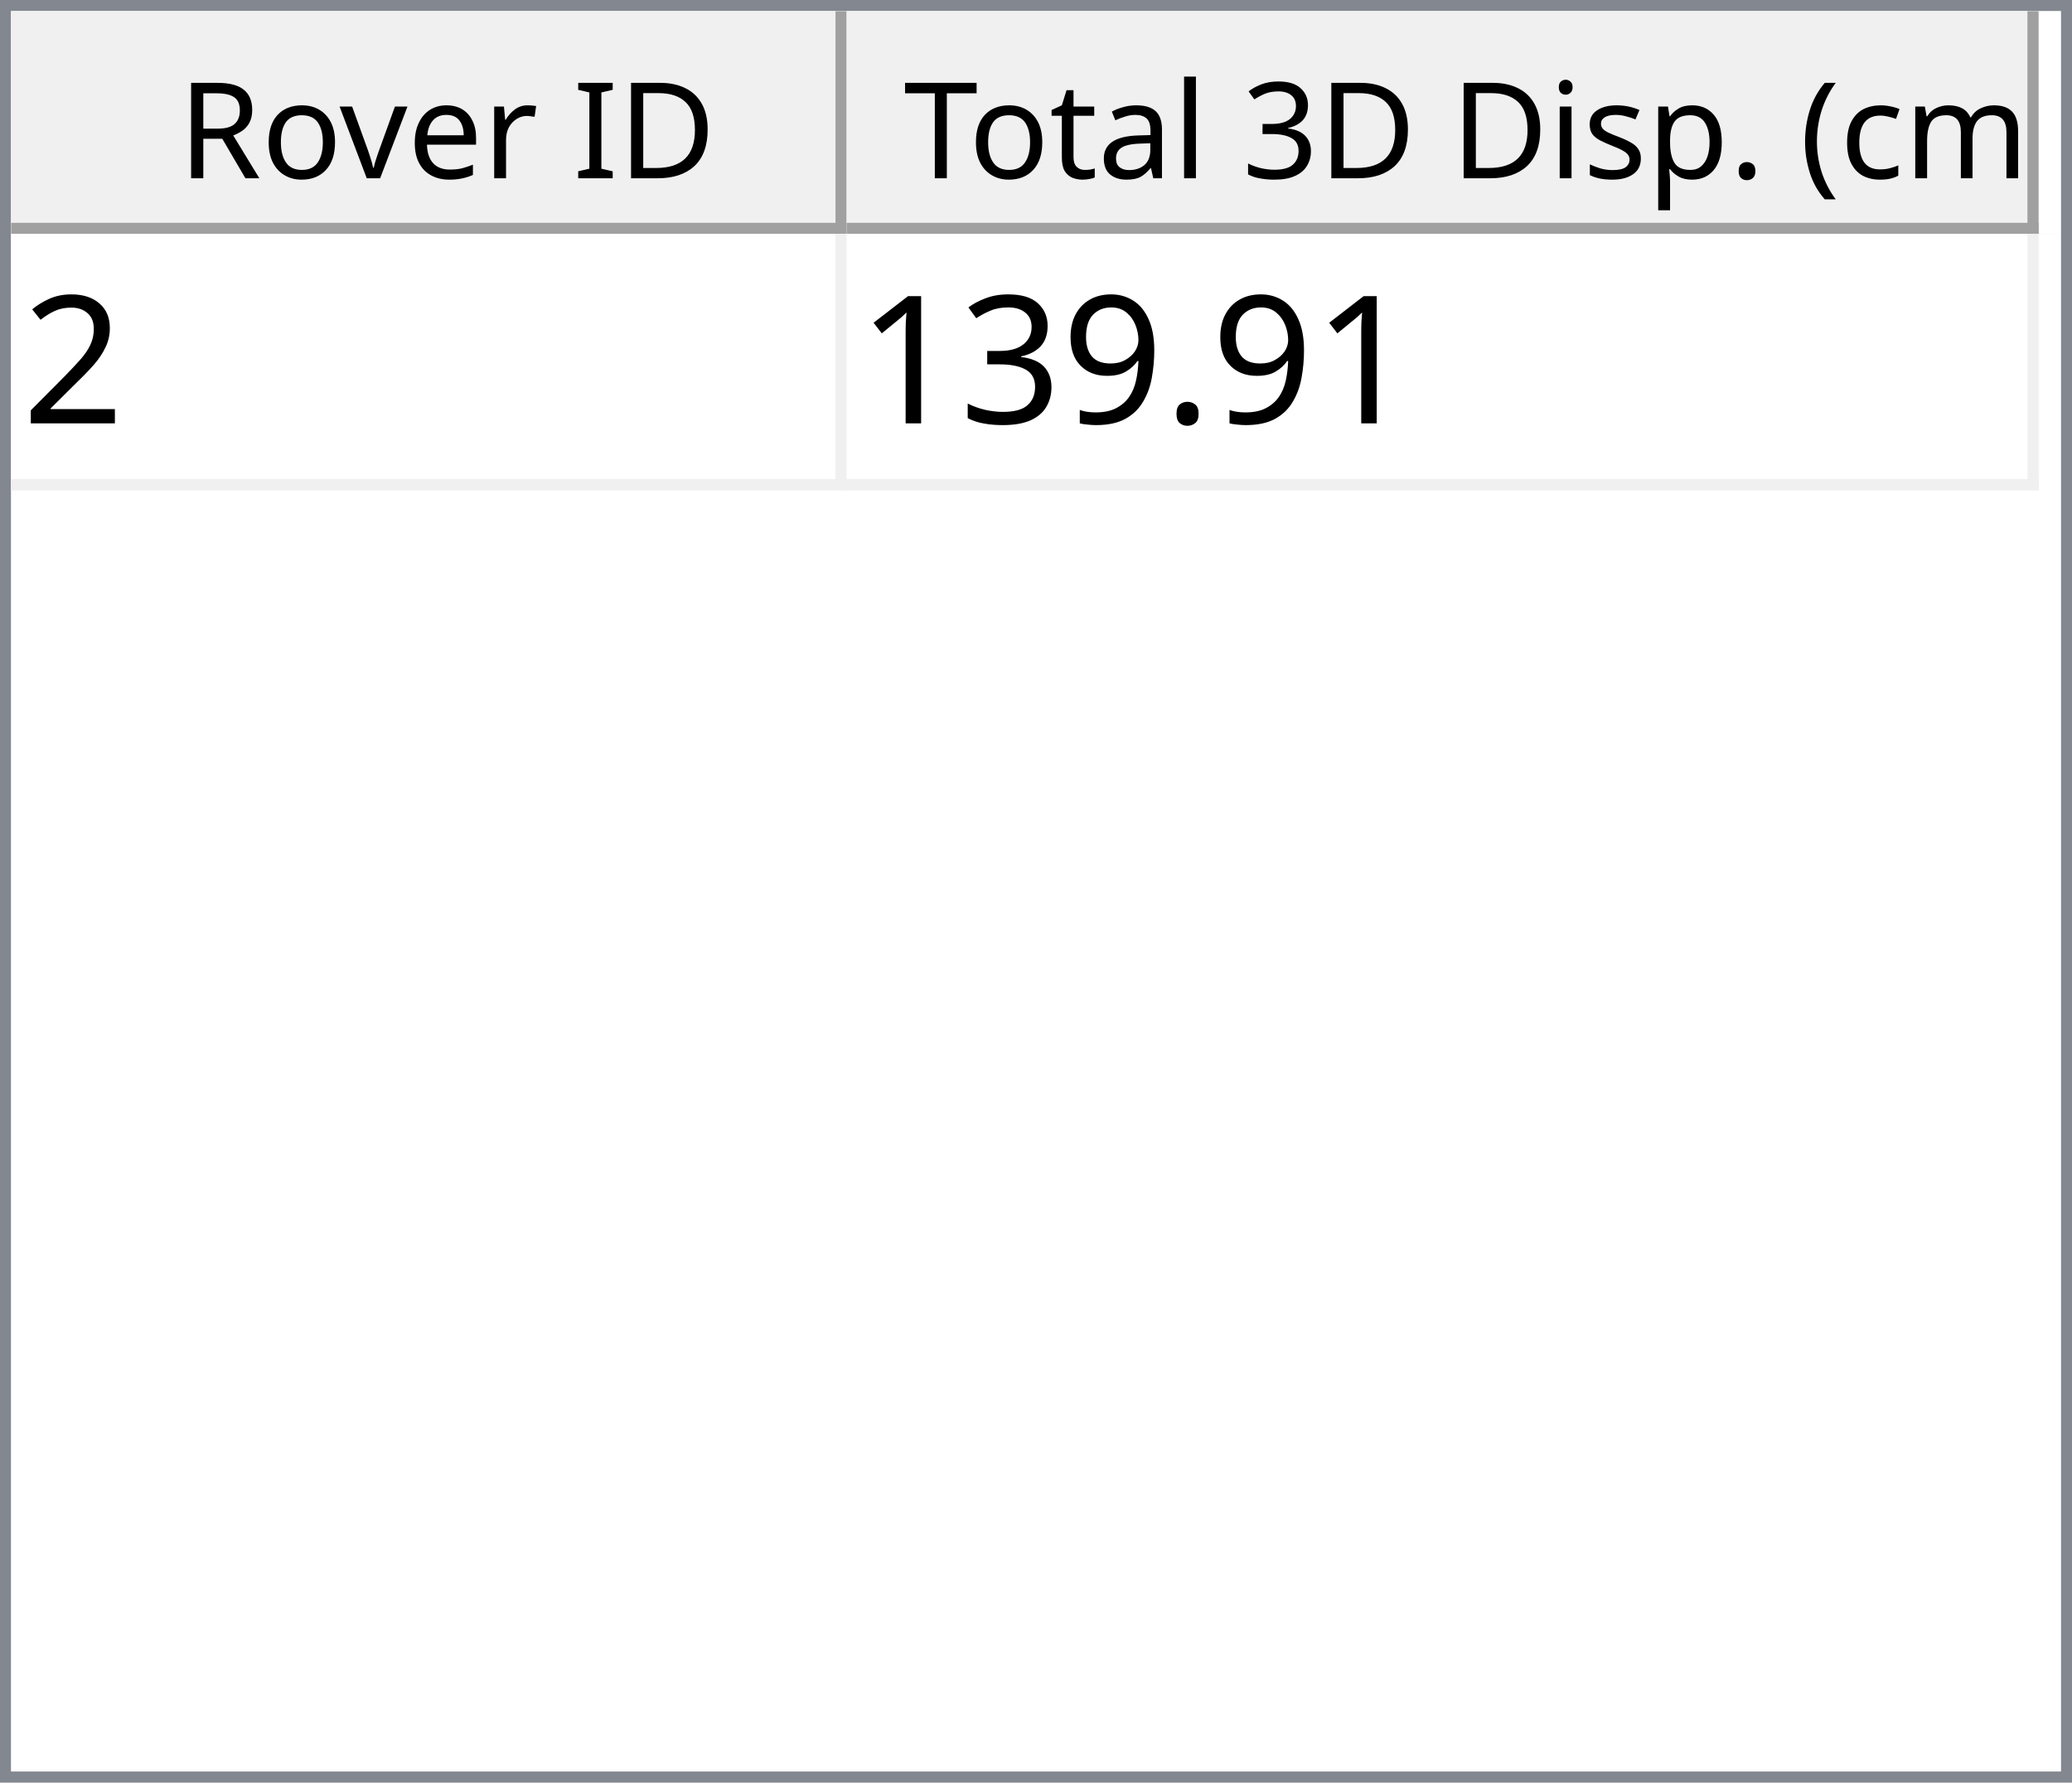
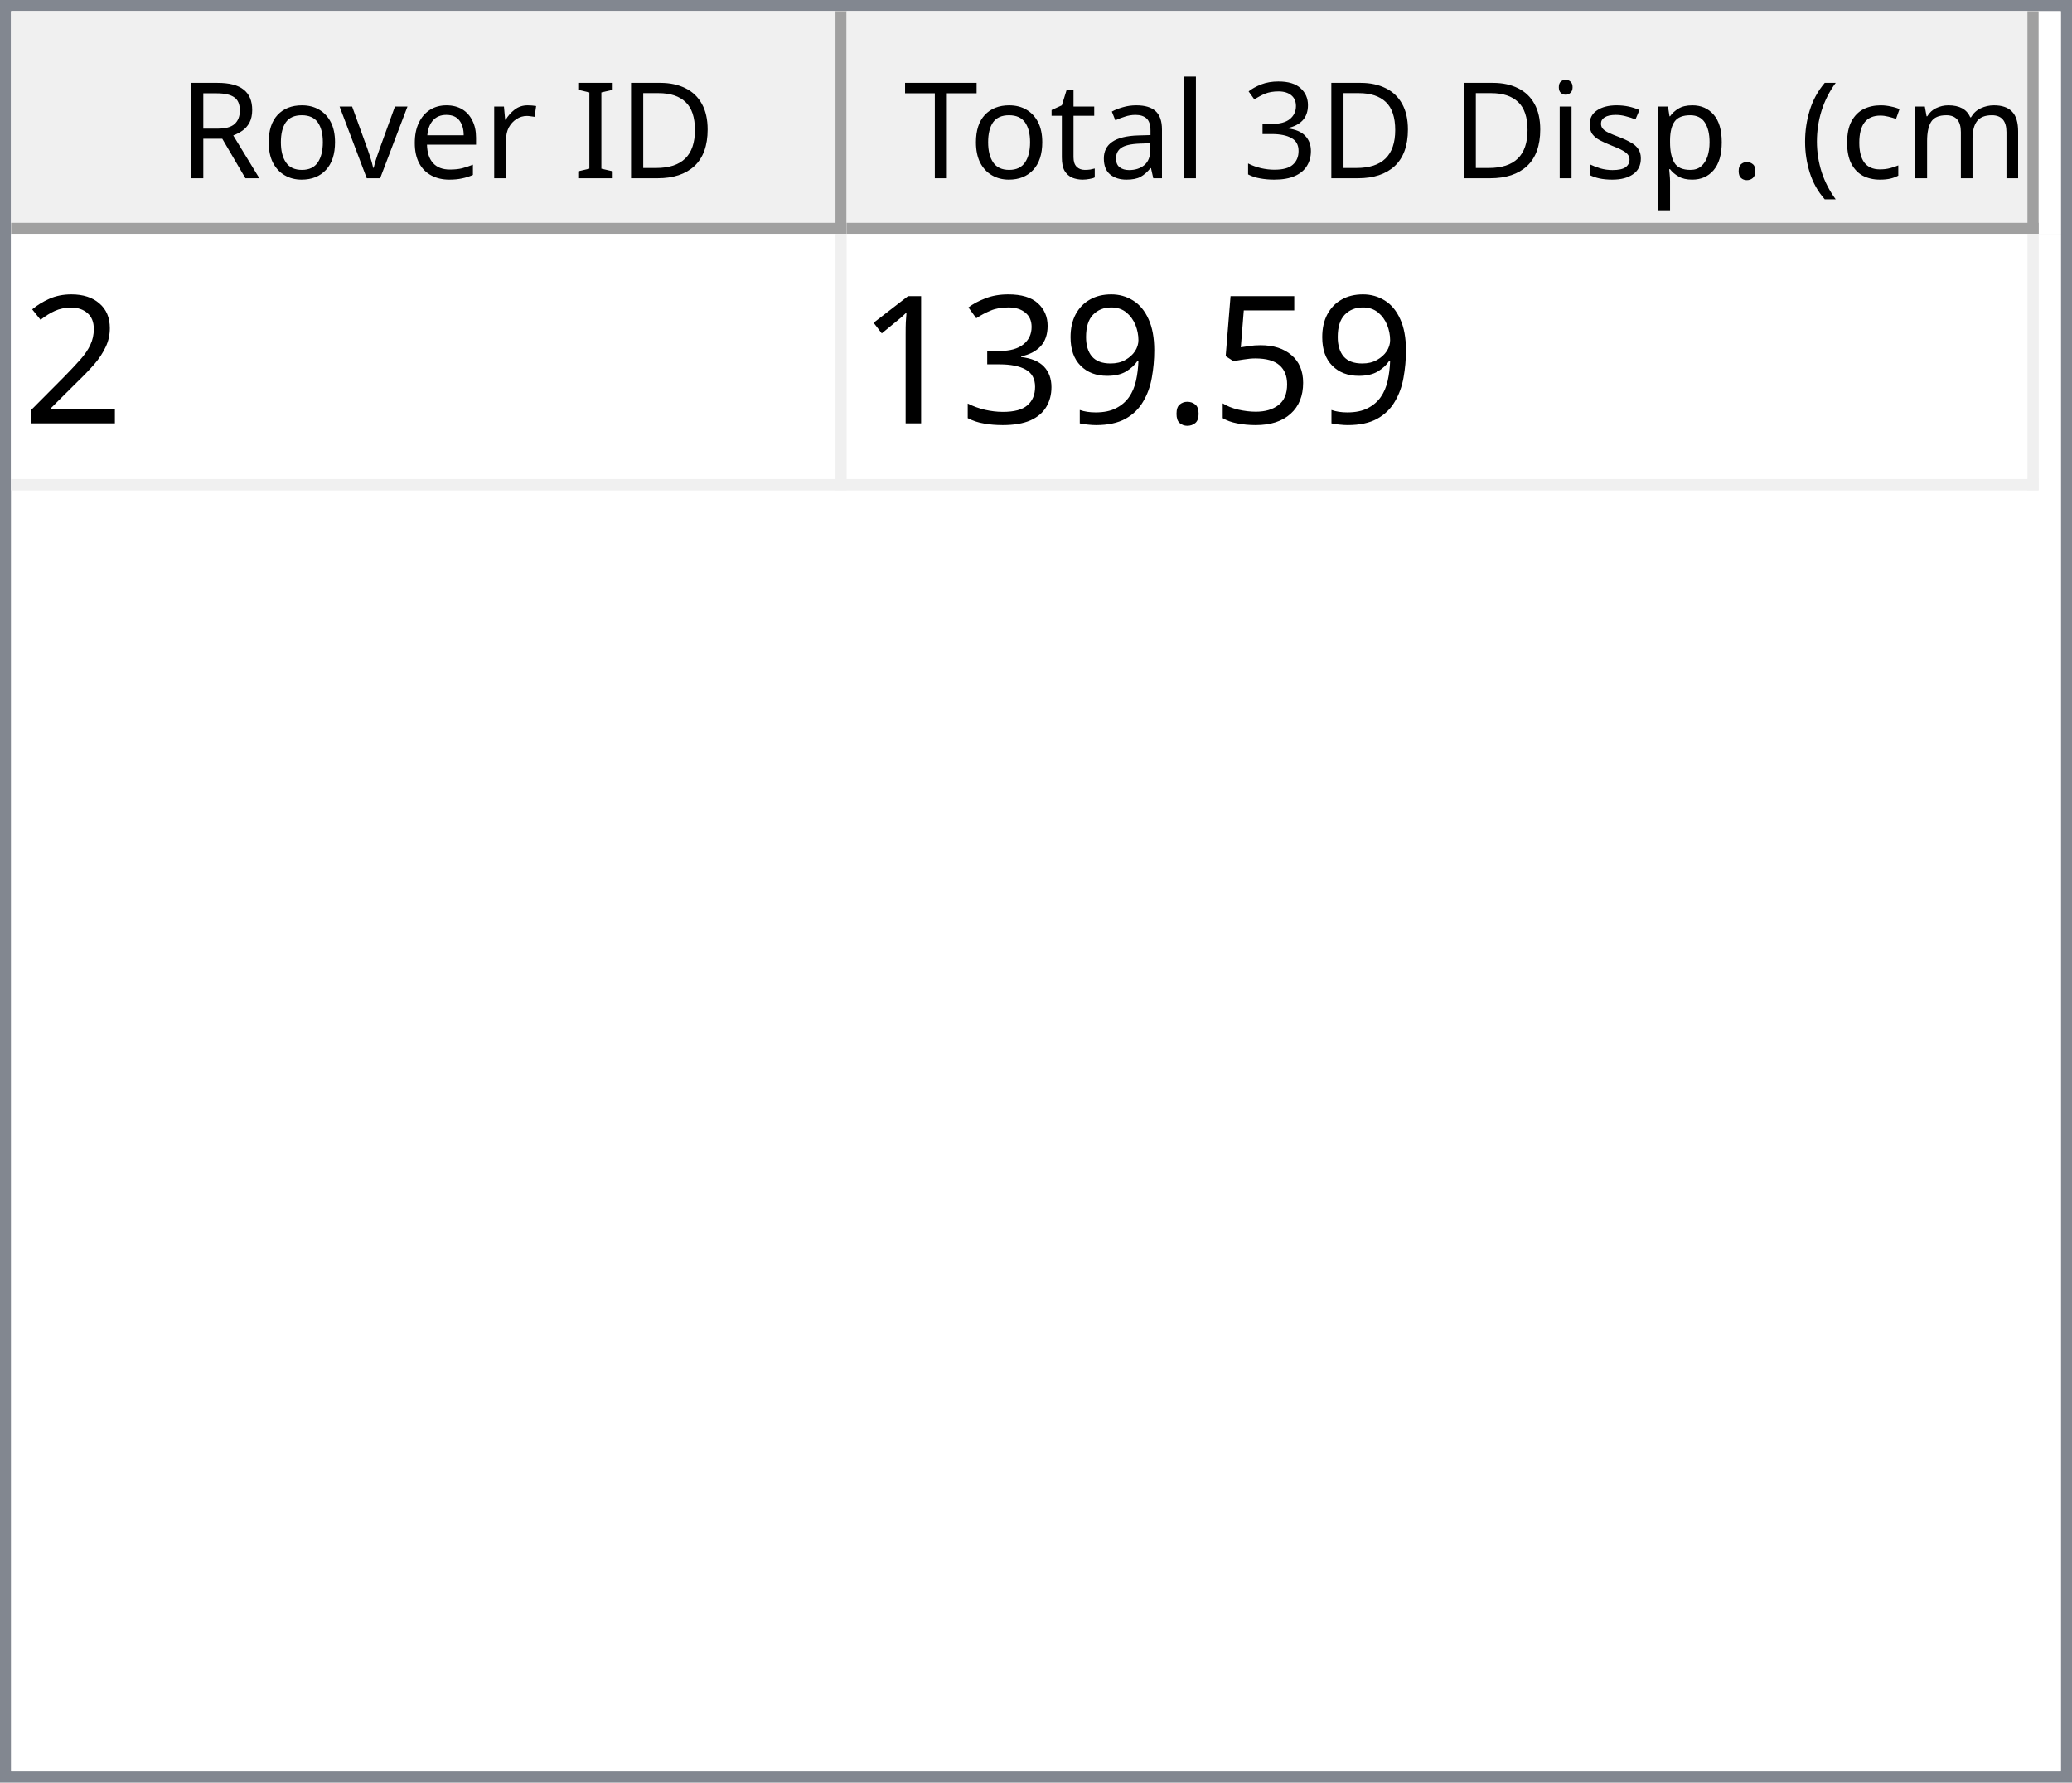
<svg xmlns="http://www.w3.org/2000/svg" style="fill-opacity:1; color-rendering:auto; color-interpolation:auto; text-rendering:auto; stroke:black; stroke-linecap:square; stroke-miterlimit:10; shape-rendering:auto; stroke-opacity:1; fill:black; stroke-dasharray:none; font-weight:normal; stroke-width:1; font-family:'Dialog'; font-style:normal; stroke-linejoin:miter; font-size:12px; stroke-dashoffset:0; image-rendering:auto;" width="186" height="160">
  <defs id="genericDefs" />
  <g>
    <defs id="defs1">
      <clipPath clipPathUnits="userSpaceOnUse" id="clipPath1">
        <path d="M0 0 L186 0 L186 160 L0 160 L0 0 Z" />
      </clipPath>
      <clipPath clipPathUnits="userSpaceOnUse" id="clipPath2">
        <path d="M0 0 L0 160 L186 160 L186 0 Z" />
      </clipPath>
      <clipPath clipPathUnits="userSpaceOnUse" id="clipPath3">
        <path d="M0 0 L0 20 L184 20 L184 0 Z" />
      </clipPath>
      <clipPath clipPathUnits="userSpaceOnUse" id="clipPath4">
        <path d="M0 0 L0 20 L75 20 L75 0 Z" />
      </clipPath>
      <clipPath clipPathUnits="userSpaceOnUse" id="clipPath5">
        <path d="M1 1 L1 19 L74 19 L74 1 Z" />
      </clipPath>
      <clipPath clipPathUnits="userSpaceOnUse" id="clipPath6">
        <path d="M0 0 L0 18 L73 18 L73 0 Z" />
      </clipPath>
      <clipPath clipPathUnits="userSpaceOnUse" id="clipPath7">
        <path d="M-0.5 -0.5 L-0.5 19.5 L74.5 19.5 L74.5 -0.5 Z" />
      </clipPath>
      <clipPath clipPathUnits="userSpaceOnUse" id="clipPath8">
        <path d="M0 0 L0 20 L107 20 L107 0 Z" />
      </clipPath>
      <clipPath clipPathUnits="userSpaceOnUse" id="clipPath9">
        <path d="M1 1 L1 19 L106 19 L106 1 Z" />
      </clipPath>
      <clipPath clipPathUnits="userSpaceOnUse" id="clipPath10">
        <path d="M0 0 L0 18 L105 18 L105 0 Z" />
      </clipPath>
      <clipPath clipPathUnits="userSpaceOnUse" id="clipPath11">
        <path d="M-0.5 -0.5 L-0.5 19.5 L106.5 19.5 L106.5 -0.5 Z" />
      </clipPath>
      <clipPath clipPathUnits="userSpaceOnUse" id="clipPath12">
        <path d="M0 0 L0 138 L184 138 L184 0 Z" />
      </clipPath>
      <clipPath clipPathUnits="userSpaceOnUse" id="clipPath13">
        <path d="M0 0 L0 23 L182 23 L182 0 Z" />
      </clipPath>
      <clipPath clipPathUnits="userSpaceOnUse" id="clipPath14">
        <path d="M-0.5 -0.5 L-0.5 22.5 L181.5 22.5 L181.5 -0.5 Z" />
      </clipPath>
      <clipPath clipPathUnits="userSpaceOnUse" id="clipPath15">
        <path d="M0 0 L0 22 L74 22 L74 0 Z" />
      </clipPath>
      <clipPath clipPathUnits="userSpaceOnUse" id="clipPath16">
        <path d="M0 0 L0 22 L106 22 L106 0 Z" />
      </clipPath>
      <font horiz-adv-x="64.551" id="font1">
        <font-face ascent="107.91" descent="25.098" units-per-em="100" style="font-style:normal; font-family:Segoe UI; font-weight:normal;" />
        <missing-glyph horiz-adv-x="64.551" d="M8.109 0 L8.109 68.266 L56.453 68.266 L56.453 0 L8.109 0 ZM15.328 7.234 L49.219 7.234 L49.219 61.031 L15.328 61.031 L15.328 7.234 Z" />
        <glyph unicode="D" horiz-adv-x="70.117" d="M9.188 0 L9.188 70.016 L28.516 70.016 Q65.531 70.016 65.531 35.891 Q65.531 19.672 55.25 9.836 Q44.969 0 27.734 0 L9.188 0 ZM17.391 62.594 L17.391 7.422 L27.828 7.422 Q41.609 7.422 49.273 14.797 Q56.938 22.172 56.938 35.688 Q56.938 62.594 28.328 62.594 L17.391 62.594 Z" />
        <glyph unicode="I" horiz-adv-x="26.611" d="M17.391 0 L9.188 0 L9.188 70.016 L17.391 70.016 L17.391 0 Z" />
        <glyph unicode=" " horiz-adv-x="27.393" d="" />
        <glyph unicode="r" horiz-adv-x="34.766" d="M34.188 41.891 Q32.078 43.5 28.125 43.5 Q23 43.5 19.555 38.672 Q16.109 33.844 16.109 25.484 L16.109 0 L8.109 0 L8.109 50 L16.109 50 L16.109 39.703 L16.312 39.703 Q18.016 44.969 21.531 47.922 Q25.047 50.875 29.391 50.875 Q32.516 50.875 34.188 50.203 L34.188 41.891 Z" />
        <glyph unicode="e" horiz-adv-x="52.295" d="M48.297 23 L12.984 23 Q13.188 14.656 17.484 10.109 Q21.781 5.562 29.297 5.562 Q37.75 5.562 44.828 11.141 L44.828 3.609 Q38.234 -1.172 27.391 -1.172 Q16.797 -1.172 10.742 5.641 Q4.688 12.453 4.688 24.812 Q4.688 36.469 11.305 43.82 Q17.922 51.172 27.734 51.172 Q37.547 51.172 42.922 44.828 Q48.297 38.484 48.297 27.203 L48.297 23 ZM40.094 29.781 Q40.047 36.719 36.75 40.578 Q33.453 44.438 27.594 44.438 Q21.922 44.438 17.969 40.383 Q14.016 36.328 13.094 29.781 L40.094 29.781 Z" />
        <glyph unicode="v" horiz-adv-x="47.9" d="M47.406 50 L27.484 0 L19.625 0 L0.688 50 L9.469 50 L22.172 13.672 Q23.578 9.672 23.922 6.688 L24.125 6.688 Q24.609 10.453 25.688 13.484 L38.969 50 L47.406 50 Z" />
        <glyph unicode="o" horiz-adv-x="58.594" d="M29 -1.172 Q17.922 -1.172 11.305 5.836 Q4.688 12.844 4.688 24.422 Q4.688 37.016 11.57 44.094 Q18.453 51.172 30.172 51.172 Q41.359 51.172 47.633 44.289 Q53.906 37.406 53.906 25.203 Q53.906 13.234 47.141 6.031 Q40.375 -1.172 29 -1.172 ZM29.594 44.438 Q21.875 44.438 17.383 39.188 Q12.891 33.938 12.891 24.703 Q12.891 15.828 17.43 10.695 Q21.969 5.562 29.594 5.562 Q37.359 5.562 41.531 10.594 Q45.703 15.625 45.703 24.906 Q45.703 34.281 41.531 39.359 Q37.359 44.438 29.594 44.438 Z" />
        <glyph unicode="R" horiz-adv-x="59.814" d="M59.375 0 L49.609 0 L37.891 19.625 Q36.281 22.359 34.766 24.289 Q33.25 26.219 31.664 27.438 Q30.078 28.656 28.25 29.219 Q26.422 29.781 24.125 29.781 L17.391 29.781 L17.391 0 L9.188 0 L9.188 70.016 L30.078 70.016 Q34.672 70.016 38.555 68.867 Q42.438 67.719 45.289 65.375 Q48.141 63.031 49.758 59.547 Q51.375 56.062 51.375 51.375 Q51.375 47.703 50.273 44.656 Q49.172 41.609 47.148 39.211 Q45.125 36.812 42.266 35.133 Q39.406 33.453 35.844 32.516 L35.844 32.328 Q37.594 31.547 38.891 30.547 Q40.188 29.547 41.359 28.18 Q42.531 26.812 43.68 25.078 Q44.828 23.344 46.234 21.047 L59.375 0 ZM17.391 62.594 L17.391 37.203 L28.516 37.203 Q31.594 37.203 34.203 38.133 Q36.812 39.062 38.719 40.797 Q40.625 42.531 41.703 45.047 Q42.781 47.562 42.781 50.688 Q42.781 56.297 39.141 59.445 Q35.5 62.594 28.609 62.594 L17.391 62.594 Z" />
        <glyph unicode=")" horiz-adv-x="30.176" d="M8.297 -15.922 L1.172 -15.922 Q16.406 2.344 16.406 26.812 Q16.406 51.469 1.078 70.016 L8.297 70.016 Q23.531 52.156 23.531 26.703 Q23.531 1.375 8.297 -15.922 Z" />
        <glyph unicode="m" horiz-adv-x="86.133" d="M79.109 0 L71.094 0 L71.094 28.719 Q71.094 37.016 68.531 40.727 Q65.969 44.438 59.906 44.438 Q54.781 44.438 51.195 39.75 Q47.609 35.062 47.609 28.516 L47.609 0 L39.594 0 L39.594 29.688 Q39.594 44.438 28.219 44.438 Q22.953 44.438 19.531 40.016 Q16.109 35.594 16.109 28.516 L16.109 0 L8.109 0 L8.109 50 L16.109 50 L16.109 42.094 L16.312 42.094 Q21.625 51.172 31.844 51.172 Q36.969 51.172 40.773 48.312 Q44.578 45.453 46 40.828 Q51.562 51.172 62.594 51.172 Q79.109 51.172 79.109 30.812 L79.109 0 Z" />
        <glyph unicode="c" horiz-adv-x="46.191" d="M42.188 2.297 Q36.422 -1.172 28.516 -1.172 Q17.828 -1.172 11.258 5.789 Q4.688 12.75 4.688 23.828 Q4.688 36.188 11.766 43.68 Q18.844 51.172 30.672 51.172 Q37.25 51.172 42.281 48.734 L42.281 40.531 Q36.719 44.438 30.375 44.438 Q22.703 44.438 17.797 38.945 Q12.891 33.453 12.891 24.516 Q12.891 15.719 17.508 10.641 Q22.125 5.562 29.891 5.562 Q36.422 5.562 42.188 9.906 L42.188 2.297 Z" />
        <glyph unicode="(" horiz-adv-x="30.176" d="M29.109 -15.922 L21.969 -15.922 Q6.844 1.375 6.844 26.703 Q6.844 52.156 21.969 70.016 L29.203 70.016 Q13.875 51.469 13.875 26.812 Q13.875 2.344 29.109 -15.922 Z" />
        <glyph unicode="." horiz-adv-x="21.68" d="M10.891 -1.078 Q8.641 -1.078 7.055 0.539 Q5.469 2.156 5.469 4.391 Q5.469 6.641 7.055 8.273 Q8.641 9.906 10.891 9.906 Q13.188 9.906 14.797 8.273 Q16.406 6.641 16.406 4.391 Q16.406 2.156 14.797 0.539 Q13.188 -1.078 10.891 -1.078 Z" />
        <glyph unicode="p" horiz-adv-x="58.789" d="M16.312 7.234 L16.109 7.234 L16.109 -23 L8.109 -23 L8.109 50 L16.109 50 L16.109 41.219 L16.312 41.219 Q22.219 51.172 33.594 51.172 Q43.266 51.172 48.688 44.461 Q54.109 37.75 54.109 26.469 Q54.109 13.922 48 6.375 Q41.891 -1.172 31.297 -1.172 Q21.578 -1.172 16.312 7.234 ZM16.109 27.391 L16.109 20.406 Q16.109 14.203 20.141 9.883 Q24.172 5.562 30.375 5.562 Q37.641 5.562 41.773 11.133 Q45.906 16.703 45.906 26.609 Q45.906 34.969 42.047 39.703 Q38.188 44.438 31.594 44.438 Q24.609 44.438 20.359 39.578 Q16.109 34.719 16.109 27.391 Z" />
        <glyph unicode="s" horiz-adv-x="42.432" d="M5.078 1.812 L5.078 10.406 Q11.625 5.562 19.484 5.562 Q30.031 5.562 30.031 12.594 Q30.031 14.594 29.125 15.992 Q28.219 17.391 26.68 18.461 Q25.141 19.531 23.07 20.383 Q21 21.234 18.609 22.172 Q15.281 23.484 12.766 24.828 Q10.25 26.172 8.57 27.859 Q6.891 29.547 6.031 31.695 Q5.172 33.844 5.172 36.719 Q5.172 40.234 6.789 42.945 Q8.406 45.656 11.086 47.484 Q13.766 49.312 17.211 50.242 Q20.656 51.172 24.312 51.172 Q30.812 51.172 35.938 48.922 L35.938 40.828 Q30.422 44.438 23.25 44.438 Q21 44.438 19.195 43.922 Q17.391 43.406 16.094 42.477 Q14.797 41.547 14.086 40.258 Q13.375 38.969 13.375 37.406 Q13.375 35.453 14.086 34.133 Q14.797 32.812 16.164 31.789 Q17.531 30.766 19.484 29.938 Q21.438 29.109 23.922 28.125 Q27.25 26.859 29.883 25.516 Q32.516 24.172 34.375 22.484 Q36.234 20.797 37.234 18.602 Q38.234 16.406 38.234 13.375 Q38.234 9.672 36.602 6.938 Q34.969 4.203 32.234 2.398 Q29.5 0.594 25.93 -0.289 Q22.359 -1.172 18.453 -1.172 Q10.75 -1.172 5.078 1.812 Z" />
        <glyph unicode="i" horiz-adv-x="24.219" d="M12.203 62.703 Q10.062 62.703 8.547 64.164 Q7.031 65.625 7.031 67.875 Q7.031 70.125 8.547 71.609 Q10.062 73.094 12.203 73.094 Q14.406 73.094 15.945 71.609 Q17.484 70.125 17.484 67.875 Q17.484 65.719 15.945 64.211 Q14.406 62.703 12.203 62.703 ZM16.109 0 L8.109 0 L8.109 50 L16.109 50 L16.109 0 Z" />
        <glyph unicode="3" horiz-adv-x="53.906" d="M46.531 19.828 Q46.531 15.094 44.75 11.211 Q42.969 7.328 39.719 4.57 Q36.469 1.812 31.93 0.297 Q27.391 -1.219 21.922 -1.219 Q11.922 -1.219 6 2.594 L6 11.188 Q13.094 5.609 22.219 5.609 Q25.875 5.609 28.828 6.539 Q31.781 7.469 33.906 9.227 Q36.031 10.984 37.18 13.477 Q38.328 15.969 38.328 19.094 Q38.328 32.812 18.797 32.812 L12.984 32.812 L12.984 39.594 L18.5 39.594 Q35.797 39.594 35.797 52.484 Q35.797 64.406 22.609 64.406 Q15.188 64.406 8.688 59.422 L8.688 67.188 Q15.375 71.188 24.609 71.188 Q29 71.188 32.57 69.969 Q36.141 68.75 38.68 66.555 Q41.219 64.359 42.609 61.281 Q44 58.203 44 54.5 Q44 40.672 30.031 36.719 L30.031 36.531 Q33.594 36.141 36.625 34.797 Q39.656 33.453 41.852 31.305 Q44.047 29.156 45.289 26.25 Q46.531 23.344 46.531 19.828 Z" />
        <glyph unicode="l" horiz-adv-x="24.219" d="M16.109 0 L8.109 0 L8.109 74.031 L16.109 74.031 L16.109 0 Z" />
        <glyph unicode="a" horiz-adv-x="50.879" d="M43.891 0 L35.891 0 L35.891 7.812 L35.688 7.812 Q30.469 -1.172 20.312 -1.172 Q12.844 -1.172 8.617 2.781 Q4.391 6.734 4.391 13.281 Q4.391 27.297 20.906 29.594 L35.891 31.688 Q35.891 44.438 25.594 44.438 Q16.547 44.438 9.281 38.281 L9.281 46.484 Q16.656 51.172 26.266 51.172 Q43.891 51.172 43.891 32.516 L43.891 0 ZM35.891 25.297 L23.828 23.641 Q18.266 22.859 15.43 20.875 Q12.594 18.891 12.594 13.875 Q12.594 10.203 15.211 7.883 Q17.828 5.562 22.172 5.562 Q28.125 5.562 32.008 9.742 Q35.891 13.922 35.891 20.312 L35.891 25.297 Z" />
        <glyph unicode="t" horiz-adv-x="33.887" d="M31.297 0.484 Q28.469 -1.078 23.828 -1.078 Q10.688 -1.078 10.688 13.578 L10.688 43.172 L2.094 43.172 L2.094 50 L10.688 50 L10.688 62.203 L18.703 64.797 L18.703 50 L31.297 50 L31.297 43.172 L18.703 43.172 L18.703 14.984 Q18.703 9.969 20.414 7.82 Q22.125 5.672 26.078 5.672 Q29.109 5.672 31.297 7.328 L31.297 0.484 Z" />
        <glyph unicode="T" horiz-adv-x="52.393" d="M50.594 62.594 L30.375 62.594 L30.375 0 L22.172 0 L22.172 62.594 L2 62.594 L2 70.016 L50.594 70.016 L50.594 62.594 Z" />
      </font>
      <font horiz-adv-x="75.0" id="font2">
        <font-face ascent="100.537" descent="21.973" units-per-em="100" style="font-style:normal; font-family:sans-serif; font-weight:normal;" />
        <missing-glyph horiz-adv-x="75.0" d="M12.5 0 L12.5 62.5 L62.5 62.5 L62.5 0 L12.5 0 ZM14.062 1.562 L60.938 1.562 L60.938 60.938 L14.062 60.938 L14.062 1.562 Z" />
        <glyph unicode="2" horiz-adv-x="55.615" d="M50.344 8.453 L50.344 0 L3.031 0 Q2.938 3.172 4.047 6.109 Q5.859 10.938 9.836 15.625 Q13.812 20.312 21.344 26.469 Q33.016 36.031 37.117 41.625 Q41.219 47.219 41.219 52.203 Q41.219 57.422 37.477 61.008 Q33.734 64.594 27.734 64.594 Q21.391 64.594 17.578 60.789 Q13.766 56.984 13.719 50.25 L4.688 51.172 Q5.609 61.281 11.664 66.578 Q17.719 71.875 27.938 71.875 Q38.234 71.875 44.242 66.164 Q50.25 60.453 50.25 52 Q50.25 47.703 48.492 43.555 Q46.734 39.406 42.656 34.812 Q38.578 30.219 29.109 22.219 Q21.188 15.578 18.945 13.211 Q16.703 10.844 15.234 8.453 L50.344 8.453 Z" />
+         <glyph unicode="5" horiz-adv-x="55.615" d="M4.156 18.75 L13.375 19.531 Q14.406 12.797 18.141 9.398 Q21.875 6 27.156 6 Q33.5 6 37.891 10.789 Q42.281 15.578 42.281 23.484 Q42.281 31 38.062 35.352 Q33.844 39.703 27 39.703 Q22.75 39.703 19.336 37.773 Q15.922 35.844 13.969 32.766 L5.719 33.844 L12.641 70.609 L48.25 70.609 L48.25 62.203 L19.672 62.203 L15.828 42.969 Q22.266 47.469 29.344 47.469 Q38.719 47.469 45.164 40.969 Q51.609 34.469 51.609 24.266 Q51.609 14.547 45.953 7.469 Q39.062 -1.219 27.156 -1.219 Q17.391 -1.219 11.211 4.25 Q5.031 9.719 4.156 18.75 Z" />
        <glyph unicode="." horiz-adv-x="27.783" d="M9.078 0 L9.078 10.016 L19.094 10.016 L19.094 0 L9.078 0 Z" />
        <glyph unicode="9" horiz-adv-x="55.615" d="M5.469 16.547 L13.922 17.328 Q14.984 11.375 18.016 8.688 Q21.047 6 25.781 6 Q29.828 6 32.883 7.859 Q35.938 9.719 37.891 12.82 Q39.844 15.922 41.164 21.195 Q42.484 26.469 42.484 31.938 Q42.484 32.516 42.438 33.688 Q39.797 29.5 35.234 26.883 Q30.672 24.266 25.344 24.266 Q16.453 24.266 10.305 30.711 Q4.156 37.156 4.156 47.703 Q4.156 58.594 10.578 65.234 Q17 71.875 26.656 71.875 Q33.641 71.875 39.43 68.117 Q45.219 64.359 48.219 57.398 Q51.219 50.438 51.219 37.25 Q51.219 23.531 48.242 15.406 Q45.266 7.281 39.383 3.031 Q33.5 -1.219 25.594 -1.219 Q17.188 -1.219 11.867 3.445 Q6.547 8.109 5.469 16.547 ZM41.453 48.141 Q41.453 55.719 37.43 60.156 Q33.406 64.594 27.734 64.594 Q21.875 64.594 17.531 59.812 Q13.188 55.031 13.188 47.406 Q13.188 40.578 17.312 36.305 Q21.438 32.031 27.484 32.031 Q33.594 32.031 37.523 36.305 Q41.453 40.578 41.453 48.141 Z" />
        <glyph unicode="3" horiz-adv-x="55.615" d="M4.203 18.891 L12.984 20.062 Q14.5 12.594 18.141 9.297 Q21.781 6 27 6 Q33.203 6 37.477 10.297 Q41.75 14.594 41.75 20.953 Q41.75 27 37.797 30.93 Q33.844 34.859 27.734 34.859 Q25.25 34.859 21.531 33.891 L22.516 41.609 Q23.391 41.5 23.922 41.5 Q29.547 41.5 34.039 44.43 Q38.531 47.359 38.531 53.469 Q38.531 58.297 35.258 61.477 Q31.984 64.656 26.812 64.656 Q21.688 64.656 18.266 61.43 Q14.844 58.203 13.875 51.766 L5.078 53.328 Q6.688 62.156 12.398 67.016 Q18.109 71.875 26.609 71.875 Q32.469 71.875 37.398 69.359 Q42.328 66.844 44.945 62.5 Q47.562 58.156 47.562 53.266 Q47.562 48.641 45.07 44.828 Q42.578 41.016 37.703 38.766 Q44.047 37.312 47.562 32.695 Q51.078 28.078 51.078 21.141 Q51.078 11.766 44.242 5.25 Q37.406 -1.266 26.953 -1.266 Q17.531 -1.266 11.305 4.352 Q5.078 9.969 4.203 18.891 Z" />
        <glyph unicode="1" horiz-adv-x="55.615" d="M37.25 0 L28.469 0 L28.469 56 Q25.297 52.984 20.141 49.953 Q14.984 46.922 10.891 45.406 L10.891 53.906 Q18.266 57.375 23.781 62.305 Q29.297 67.234 31.594 71.875 L37.25 71.875 L37.25 0 Z" />
      </font>
    </defs>
    <g style="fill:white; stroke:white;">
      <rect x="0" y="0" width="186" style="clip-path:url(#clipPath1); stroke:none;" height="160" />
    </g>
    <g style="fill:white; text-rendering:optimizeSpeed; color-rendering:optimizeSpeed; image-rendering:optimizeSpeed; shape-rendering:crispEdges; stroke:white; color-interpolation:sRGB;">
      <rect x="0" width="186" height="160" y="0" style="stroke:none;" />
      <path style="stroke:none;" d="M0 160 L186 160 L186 0 L0 0 Z" />
    </g>
    <g style="fill:rgb(240,240,240); font-family:'Segoe UI'; stroke:rgb(240,240,240);">
      <rect x="0" y="0" width="186" style="clip-path:url(#clipPath2); stroke:none;" height="160" />
    </g>
    <g style="fill:rgb(130,135,144); font-family:'Segoe UI'; stroke:rgb(130,135,144);">
      <path d="M0 0 L186 0 L186 160 L0 160 L0 0 ZM1 1 L185 1 L185 159 L1 159 L1 1 Z" style="fill-rule:evenodd; clip-path:url(#clipPath2); stroke:none;" />
    </g>
    <g style="fill:white; font-family:'Segoe UI'; stroke:white;" transform="translate(1,1)">
      <rect x="0" y="0" width="184" style="clip-path:url(#clipPath3); stroke:none;" height="20" />
    </g>
    <g style="fill:rgb(240,240,240); font-family:'Segoe UI'; stroke:rgb(240,240,240);" transform="translate(1,1)">
      <rect x="0" y="0" width="75" style="clip-path:url(#clipPath4); stroke:none;" height="20" />
    </g>
    <g style="font-family:'Segoe UI';" transform="translate(2,2)">
      <text x="14" xml:space="preserve" y="14" style="clip-path:url(#clipPath6); stroke:none;">Rover ID</text>
    </g>
    <g style="fill:rgb(160,160,160); font-family:'Segoe UI'; stroke:rgb(160,160,160); stroke-linejoin:bevel;" transform="translate(1.5,1.5)">
      <line x1="74" x2="74" y1="0" style="fill:none; clip-path:url(#clipPath7);" y2="19" />
    </g>
    <g style="fill:rgb(160,160,160); font-family:'Segoe UI'; stroke:rgb(160,160,160); stroke-linejoin:bevel;" transform="matrix(1,0,0,1,1,1) translate(0.5,0.5)">
      <line x1="0" x2="74" y1="19" style="fill:none; clip-path:url(#clipPath7);" y2="19" />
    </g>
    <g style="fill:rgb(240,240,240); font-family:'Segoe UI'; stroke:rgb(240,240,240);" transform="translate(76,1)">
      <rect x="0" y="0" width="107" style="clip-path:url(#clipPath8); stroke:none;" height="20" />
    </g>
    <g style="font-family:'Segoe UI';" transform="translate(77,2)">
      <text x="1" xml:space="preserve" y="14" style="clip-path:url(#clipPath10); stroke:none;"> Total 3D Disp. (cm)</text>
    </g>
    <g style="fill:rgb(160,160,160); font-family:'Segoe UI'; stroke:rgb(160,160,160); stroke-linejoin:bevel;" transform="translate(76.5,1.5)">
      <line x1="106" x2="106" y1="0" style="fill:none; clip-path:url(#clipPath11);" y2="19" />
    </g>
    <g style="fill:rgb(160,160,160); font-family:'Segoe UI'; stroke:rgb(160,160,160); stroke-linejoin:bevel;" transform="matrix(1,0,0,1,76,1) translate(0.5,0.5)">
      <line x1="0" x2="106" y1="19" style="fill:none; clip-path:url(#clipPath11);" y2="19" />
    </g>
    <g style="fill:white; font-family:'Segoe UI'; stroke:white;" transform="translate(1,21)">
      <rect x="0" y="0" width="184" style="clip-path:url(#clipPath12); stroke:none;" height="138" />
    </g>
    <g style="fill:rgb(240,240,240); font-size:16px; font-family:sans-serif; stroke:rgb(240,240,240);" transform="translate(1,21)">
      <rect x="0" y="0" width="182" style="clip-path:url(#clipPath13); stroke:none;" height="23" />
      <line transform="translate(0.5,0.5)" x1="0" x2="181" y1="22" style="clip-path:url(#clipPath14); fill:none; stroke-linejoin:bevel;" y2="22" />
    </g>
    <g transform="matrix(1,0,0,1,1,21) translate(0.5,0.5)" style="fill:rgb(240,240,240); font-size:16px; font-family:sans-serif; stroke:rgb(240,240,240); stroke-linejoin:bevel;">
      <line x1="74" x2="74" y1="0" style="fill:none; clip-path:url(#clipPath14);" y2="22" />
    </g>
    <g transform="matrix(1,0,0,1,1,21) translate(0.5,0.5)" style="fill:rgb(240,240,240); font-size:16px; font-family:sans-serif; stroke:rgb(240,240,240); stroke-linejoin:bevel;">
      <line x1="181" x2="181" y1="0" style="fill:none; clip-path:url(#clipPath14);" y2="22" />
    </g>
    <g style="fill:white; font-size:16px; font-family:sans-serif; stroke:white;" transform="matrix(1,0,0,1,1,21)">
      <rect x="0" y="0" width="74" style="clip-path:url(#clipPath15); stroke:none;" height="22" />
      <text x="1" y="17" style="fill:black; clip-path:url(#clipPath15); stroke:none;" xml:space="preserve">2</text>
    </g>
    <g style="fill:white; font-size:16px; font-family:sans-serif; stroke:white;" transform="matrix(1,0,0,1,1,21) translate(75,0)">
      <rect x="0" y="0" width="106" style="clip-path:url(#clipPath16); stroke:none;" height="22" />
-       <text x="1" y="17" style="fill:black; clip-path:url(#clipPath16); stroke:none;" xml:space="preserve">139.91</text>
+       <text x="1" y="17" style="fill:black; clip-path:url(#clipPath16); stroke:none;" xml:space="preserve">139.59</text>
    </g>
  </g>
</svg>
